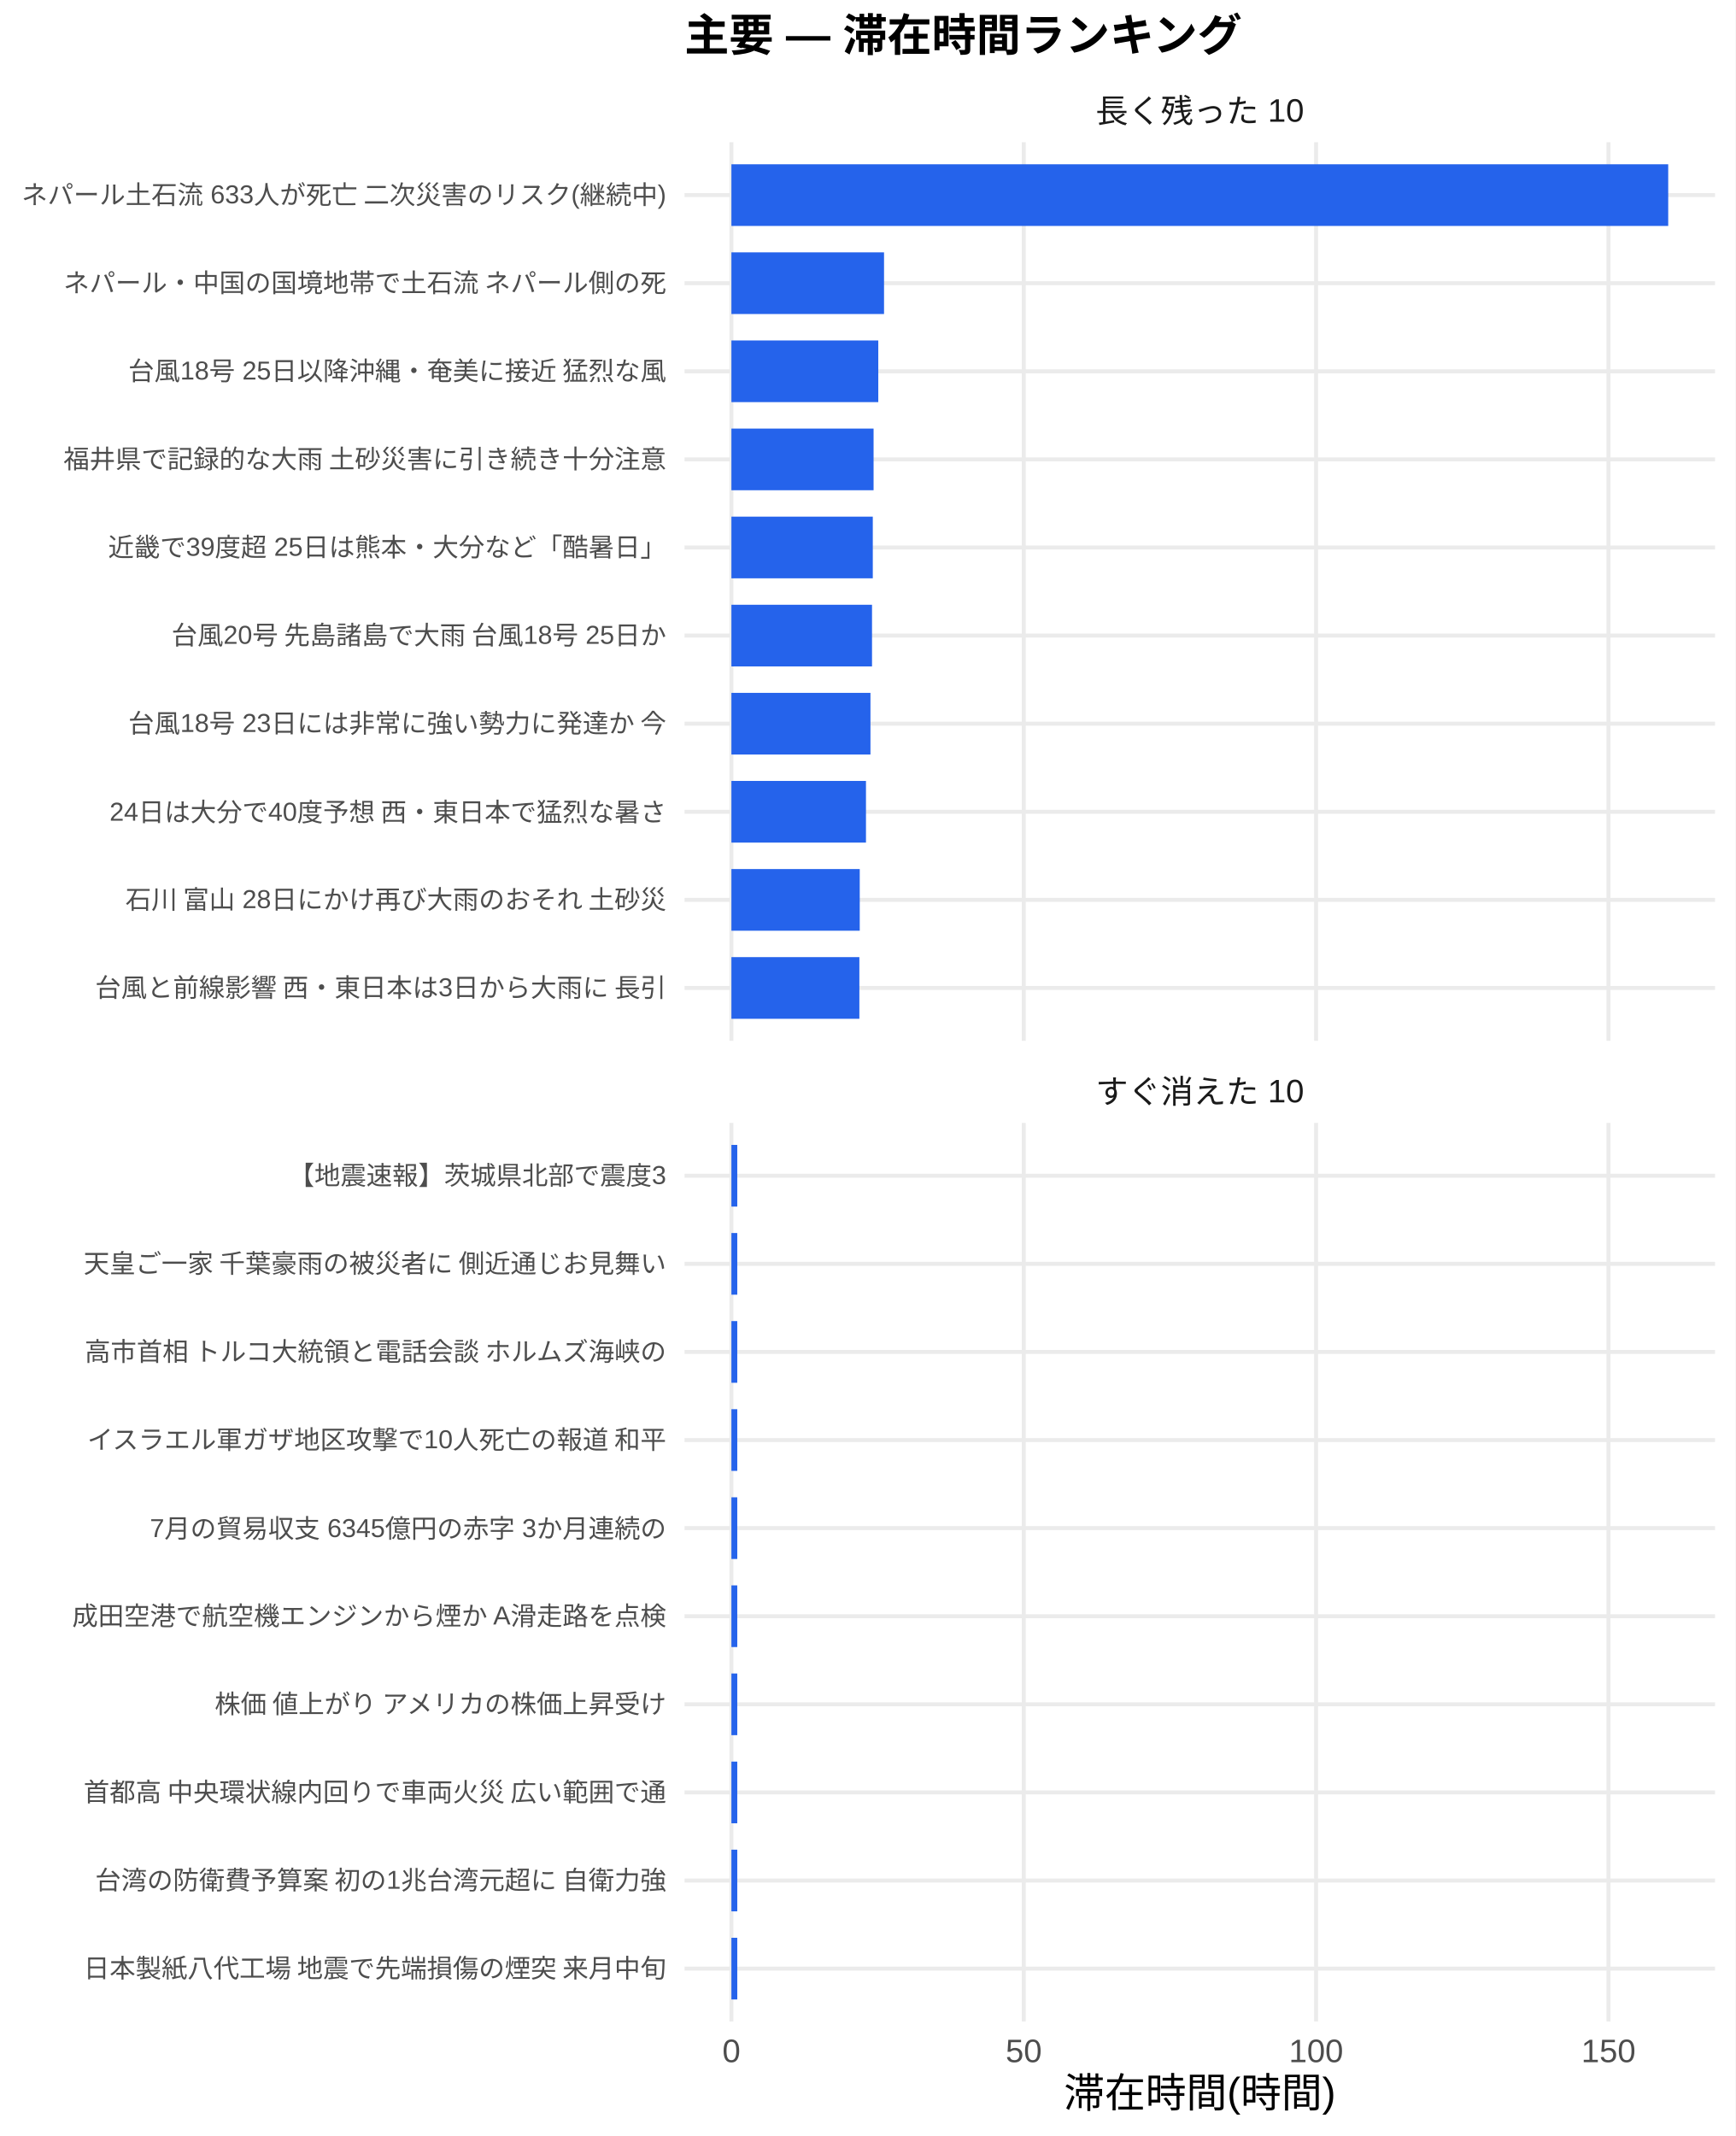
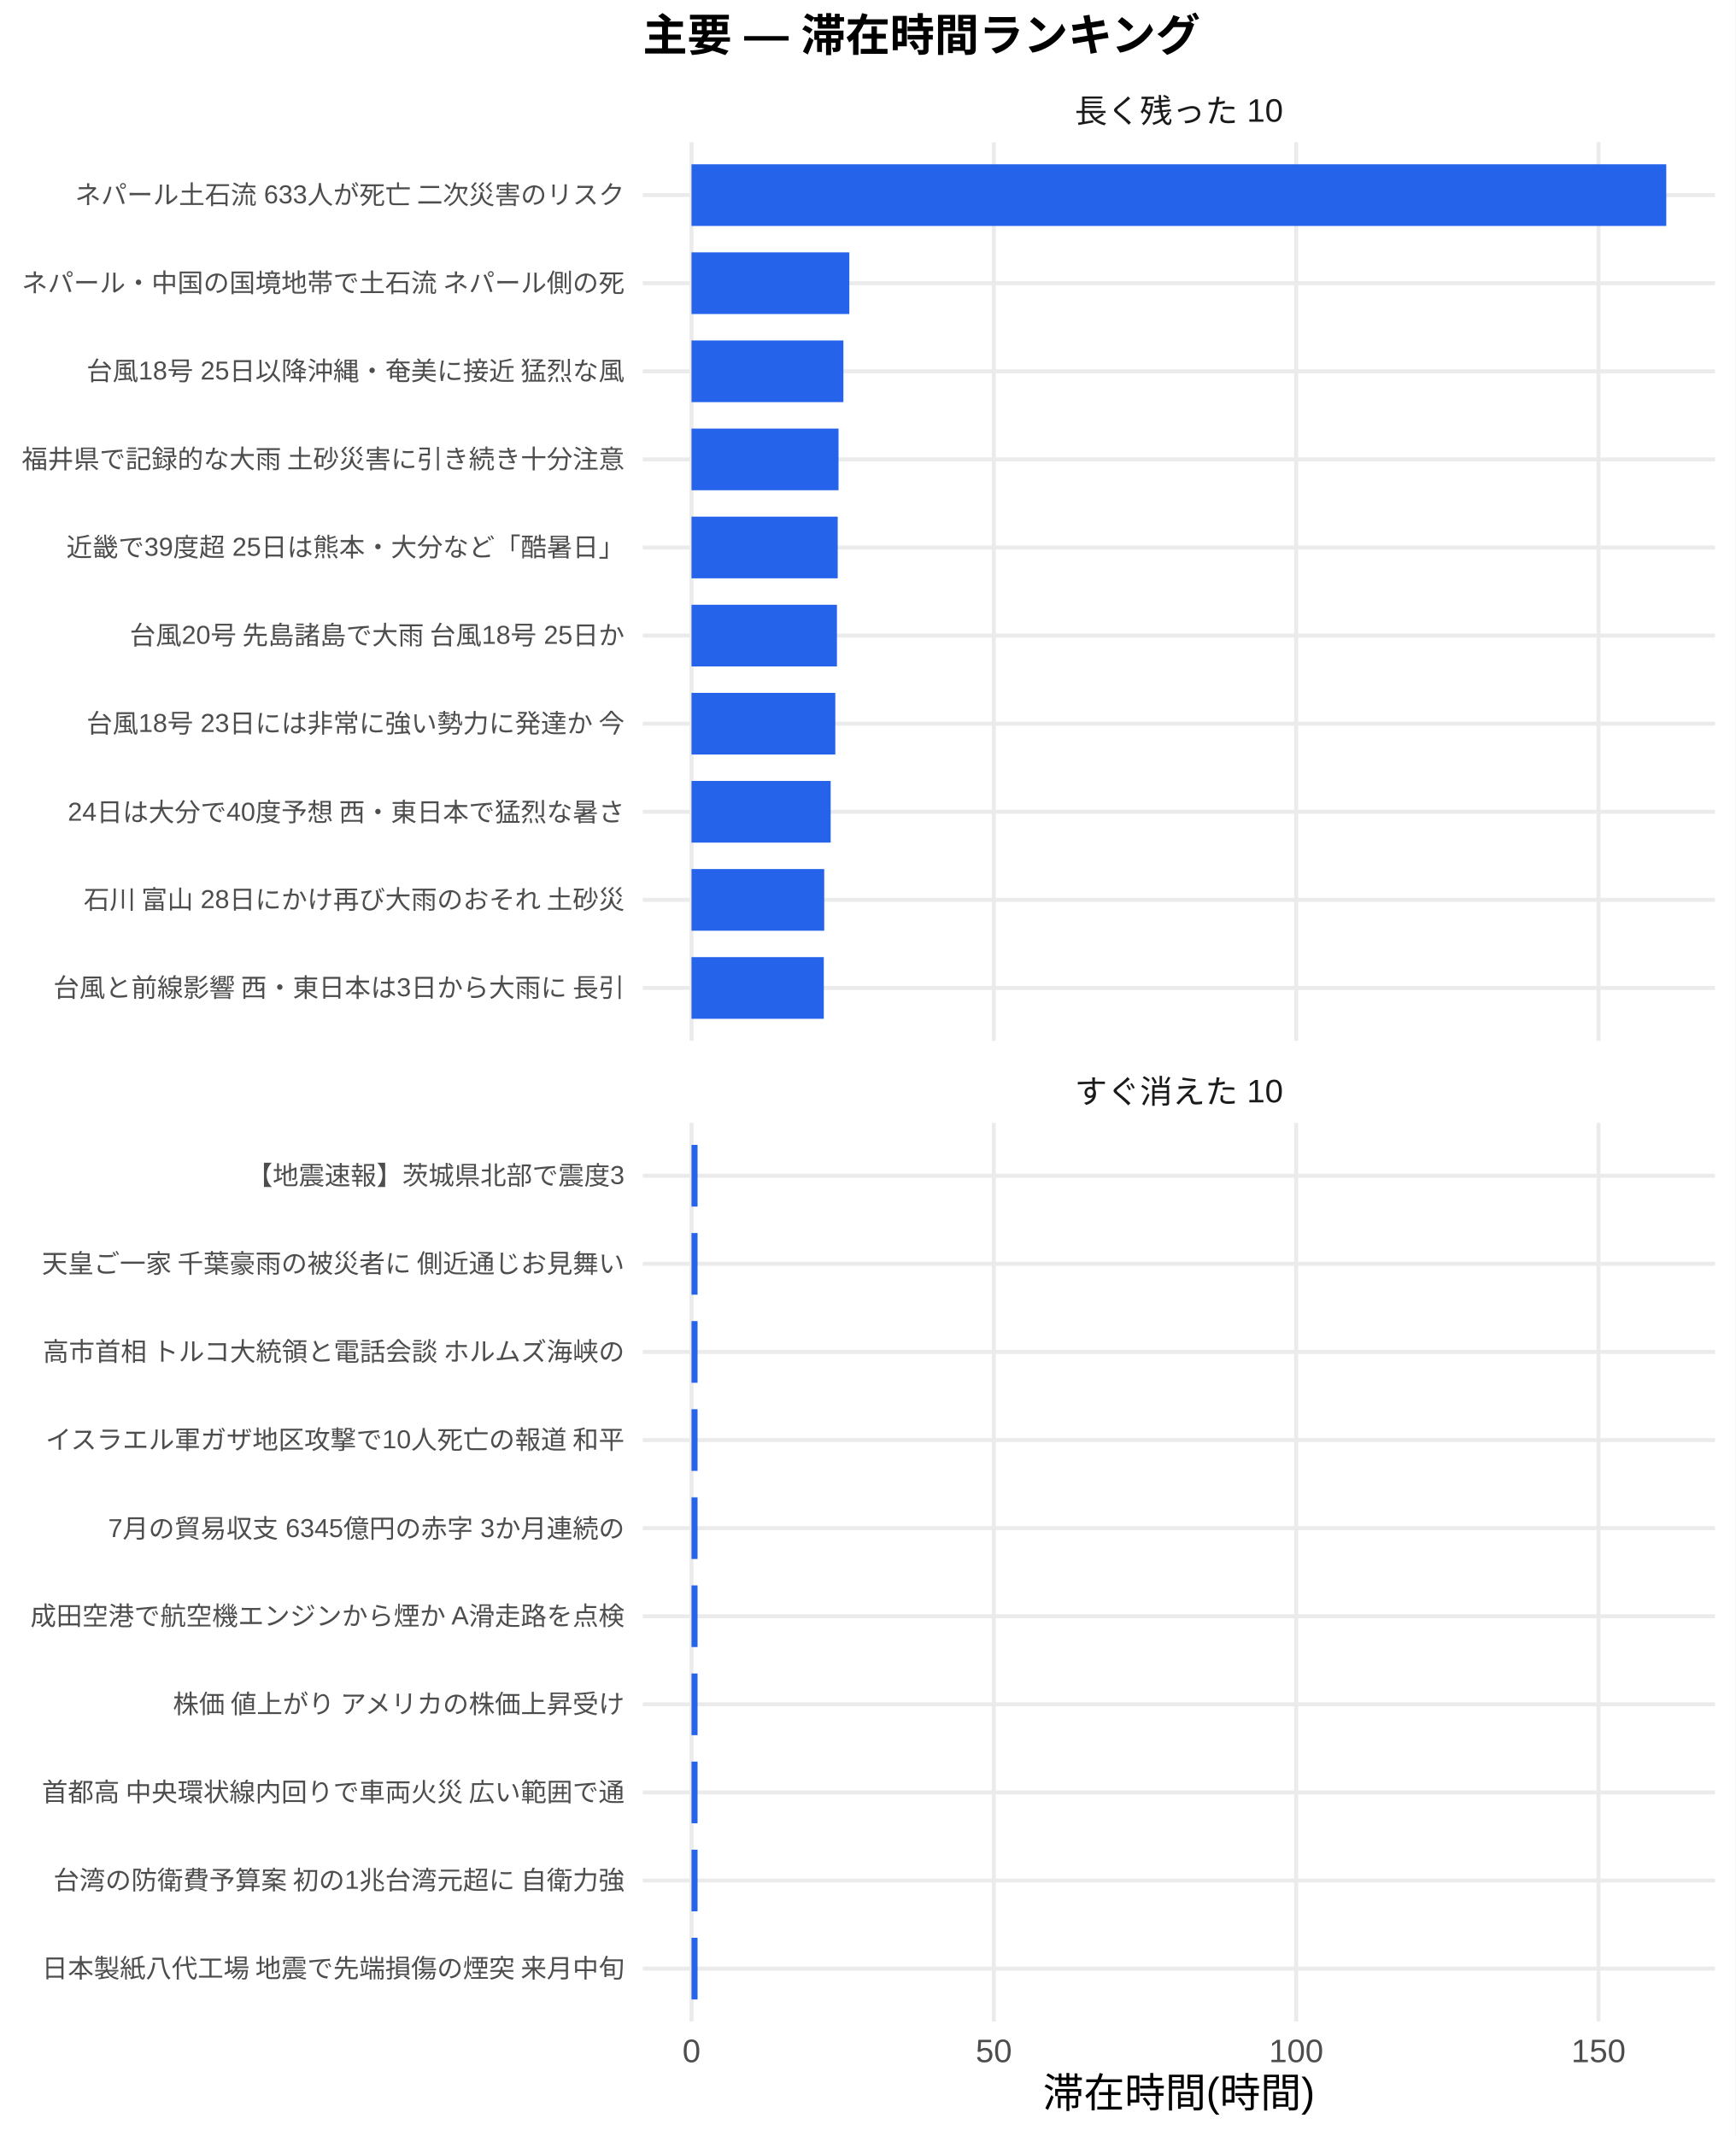
<svg xmlns="http://www.w3.org/2000/svg" width="468.00pt" height="576.00pt" viewBox="0 0 468.00 576.00">
  <g class="svglite">
    <defs>
      <style type="text/css">
    .svglite line, .svglite polyline, .svglite polygon, .svglite path, .svglite rect, .svglite circle {
      fill: none;
      stroke: #000000;
      stroke-linecap: round;
      stroke-linejoin: round;
      stroke-miterlimit: 10.00;
    }
    .svglite text {
      white-space: pre;
    }
    .svglite g.glyphgroup path {
      fill: inherit;
      stroke: none;
    }
  </style>
    </defs>
    <rect width="100%" height="100%" style="stroke: none; fill: #FFFFFF;" />
    <defs>
      <clipPath id="cpMC4wMHw0NjguMDB8MC4wMHw1NzYuMDA=">
        <rect x="0.00" y="0.00" width="468.00" height="576.00" />
      </clipPath>
    </defs>
    <g clip-path="url(#cpMC4wMHw0NjguMDB8MC4wMHw1NzYuMDA=)">
      <rect x="0.00" y="0.00" width="468.00" height="576.00" style="stroke-width: 1.07; stroke: none; fill: #FFFFFF;" />
    </g>
    <defs>
-       <clipPath id="cpMTg0LjYxfDQ2Mi41MnwzOC4zNnwyODAuNjc=">
-         <rect x="184.61" y="38.36" width="277.91" height="242.31" />
+       <clipPath id="cpMTczLjM1fDQ2Mi41MnwzOC4zNnwyODAuNjc=">
+         <rect x="173.35" y="38.36" width="289.17" height="242.31" />
      </clipPath>
    </defs>
-     <g clip-path="url(#cpMTg0LjYxfDQ2Mi41MnwzOC4zNnwyODAuNjc=)">
-       <polyline points="184.61,266.42 462.52,266.42 " style="stroke-width: 1.07; stroke: #EBEBEB; stroke-linecap: butt;" />
-       <polyline points="184.61,242.66 462.52,242.66 " style="stroke-width: 1.07; stroke: #EBEBEB; stroke-linecap: butt;" />
-       <polyline points="184.61,218.91 462.52,218.91 " style="stroke-width: 1.07; stroke: #EBEBEB; stroke-linecap: butt;" />
-       <polyline points="184.61,195.15 462.52,195.15 " style="stroke-width: 1.07; stroke: #EBEBEB; stroke-linecap: butt;" />
-       <polyline points="184.61,171.39 462.52,171.39 " style="stroke-width: 1.07; stroke: #EBEBEB; stroke-linecap: butt;" />
-       <polyline points="184.61,147.64 462.52,147.64 " style="stroke-width: 1.07; stroke: #EBEBEB; stroke-linecap: butt;" />
-       <polyline points="184.61,123.88 462.52,123.88 " style="stroke-width: 1.07; stroke: #EBEBEB; stroke-linecap: butt;" />
-       <polyline points="184.61,100.13 462.52,100.13 " style="stroke-width: 1.07; stroke: #EBEBEB; stroke-linecap: butt;" />
-       <polyline points="184.61,76.37 462.52,76.37 " style="stroke-width: 1.07; stroke: #EBEBEB; stroke-linecap: butt;" />
-       <polyline points="184.61,52.61 462.52,52.61 " style="stroke-width: 1.07; stroke: #EBEBEB; stroke-linecap: butt;" />
-       <polyline points="197.25,280.67 197.25,38.36 " style="stroke-width: 1.07; stroke: #EBEBEB; stroke-linecap: butt;" />
-       <polyline points="276.09,280.67 276.09,38.36 " style="stroke-width: 1.07; stroke: #EBEBEB; stroke-linecap: butt;" />
-       <polyline points="354.93,280.67 354.93,38.36 " style="stroke-width: 1.07; stroke: #EBEBEB; stroke-linecap: butt;" />
-       <polyline points="433.78,280.67 433.78,38.36 " style="stroke-width: 1.07; stroke: #EBEBEB; stroke-linecap: butt;" />
-       <rect x="197.25" y="44.30" width="252.64" height="16.63" style="stroke-width: 1.07; stroke: none; stroke-linecap: butt; stroke-linejoin: miter; fill: #2563EB;" />
-       <rect x="197.25" y="68.05" width="41.16" height="16.63" style="stroke-width: 1.07; stroke: none; stroke-linecap: butt; stroke-linejoin: miter; fill: #2563EB;" />
-       <rect x="197.25" y="91.81" width="39.61" height="16.63" style="stroke-width: 1.07; stroke: none; stroke-linecap: butt; stroke-linejoin: miter; fill: #2563EB;" />
-       <rect x="197.25" y="115.57" width="38.34" height="16.63" style="stroke-width: 1.07; stroke: none; stroke-linecap: butt; stroke-linejoin: miter; fill: #2563EB;" />
-       <rect x="197.25" y="139.32" width="38.13" height="16.63" style="stroke-width: 1.07; stroke: none; stroke-linecap: butt; stroke-linejoin: miter; fill: #2563EB;" />
-       <rect x="197.25" y="163.08" width="37.92" height="16.63" style="stroke-width: 1.07; stroke: none; stroke-linecap: butt; stroke-linejoin: miter; fill: #2563EB;" />
-       <rect x="197.25" y="186.84" width="37.50" height="16.63" style="stroke-width: 1.07; stroke: none; stroke-linecap: butt; stroke-linejoin: miter; fill: #2563EB;" />
-       <rect x="197.25" y="210.59" width="36.29" height="16.63" style="stroke-width: 1.07; stroke: none; stroke-linecap: butt; stroke-linejoin: miter; fill: #2563EB;" />
-       <rect x="197.25" y="234.35" width="34.61" height="16.63" style="stroke-width: 1.07; stroke: none; stroke-linecap: butt; stroke-linejoin: miter; fill: #2563EB;" />
-       <rect x="197.25" y="258.10" width="34.51" height="16.63" style="stroke-width: 1.07; stroke: none; stroke-linecap: butt; stroke-linejoin: miter; fill: #2563EB;" />
+     <g clip-path="url(#cpMTczLjM1fDQ2Mi41MnwzOC4zNnwyODAuNjc=)">
+       <polyline points="173.35,266.42 462.52,266.42 " style="stroke-width: 1.07; stroke: #EBEBEB; stroke-linecap: butt;" />
+       <polyline points="173.35,242.66 462.52,242.66 " style="stroke-width: 1.07; stroke: #EBEBEB; stroke-linecap: butt;" />
+       <polyline points="173.35,218.91 462.52,218.91 " style="stroke-width: 1.07; stroke: #EBEBEB; stroke-linecap: butt;" />
+       <polyline points="173.35,195.15 462.52,195.15 " style="stroke-width: 1.07; stroke: #EBEBEB; stroke-linecap: butt;" />
+       <polyline points="173.35,171.39 462.52,171.39 " style="stroke-width: 1.07; stroke: #EBEBEB; stroke-linecap: butt;" />
+       <polyline points="173.35,147.64 462.52,147.64 " style="stroke-width: 1.07; stroke: #EBEBEB; stroke-linecap: butt;" />
+       <polyline points="173.35,123.88 462.52,123.88 " style="stroke-width: 1.07; stroke: #EBEBEB; stroke-linecap: butt;" />
+       <polyline points="173.35,100.13 462.52,100.13 " style="stroke-width: 1.07; stroke: #EBEBEB; stroke-linecap: butt;" />
+       <polyline points="173.35,76.37 462.52,76.37 " style="stroke-width: 1.07; stroke: #EBEBEB; stroke-linecap: butt;" />
+       <polyline points="173.35,52.61 462.52,52.61 " style="stroke-width: 1.07; stroke: #EBEBEB; stroke-linecap: butt;" />
+       <polyline points="186.49,280.67 186.49,38.36 " style="stroke-width: 1.07; stroke: #EBEBEB; stroke-linecap: butt;" />
+       <polyline points="268.02,280.67 268.02,38.36 " style="stroke-width: 1.07; stroke: #EBEBEB; stroke-linecap: butt;" />
+       <polyline points="349.56,280.67 349.56,38.36 " style="stroke-width: 1.07; stroke: #EBEBEB; stroke-linecap: butt;" />
+       <polyline points="431.09,280.67 431.09,38.36 " style="stroke-width: 1.07; stroke: #EBEBEB; stroke-linecap: butt;" />
+       <rect x="186.49" y="44.30" width="262.88" height="16.63" style="stroke-width: 1.07; stroke: none; stroke-linecap: butt; stroke-linejoin: miter; fill: #2563EB;" />
+       <rect x="186.49" y="68.05" width="42.56" height="16.63" style="stroke-width: 1.07; stroke: none; stroke-linecap: butt; stroke-linejoin: miter; fill: #2563EB;" />
+       <rect x="186.49" y="91.81" width="40.96" height="16.63" style="stroke-width: 1.07; stroke: none; stroke-linecap: butt; stroke-linejoin: miter; fill: #2563EB;" />
+       <rect x="186.49" y="115.57" width="39.65" height="16.63" style="stroke-width: 1.07; stroke: none; stroke-linecap: butt; stroke-linejoin: miter; fill: #2563EB;" />
+       <rect x="186.49" y="139.32" width="39.43" height="16.63" style="stroke-width: 1.07; stroke: none; stroke-linecap: butt; stroke-linejoin: miter; fill: #2563EB;" />
+       <rect x="186.49" y="163.08" width="39.22" height="16.63" style="stroke-width: 1.07; stroke: none; stroke-linecap: butt; stroke-linejoin: miter; fill: #2563EB;" />
+       <rect x="186.49" y="186.84" width="38.78" height="16.63" style="stroke-width: 1.07; stroke: none; stroke-linecap: butt; stroke-linejoin: miter; fill: #2563EB;" />
+       <rect x="186.49" y="210.59" width="37.53" height="16.63" style="stroke-width: 1.07; stroke: none; stroke-linecap: butt; stroke-linejoin: miter; fill: #2563EB;" />
+       <rect x="186.49" y="234.35" width="35.79" height="16.63" style="stroke-width: 1.07; stroke: none; stroke-linecap: butt; stroke-linejoin: miter; fill: #2563EB;" />
+       <rect x="186.49" y="258.10" width="35.68" height="16.63" style="stroke-width: 1.07; stroke: none; stroke-linecap: butt; stroke-linejoin: miter; fill: #2563EB;" />
    </g>
    <g clip-path="url(#cpMC4wMHw0NjguMDB8MC4wMHw1NzYuMDA=)">
</g>
    <defs>
-       <clipPath id="cpMTg0LjYxfDQ2Mi41MnwzMDIuODB8NTQ1LjEy">
-         <rect x="184.61" y="302.80" width="277.91" height="242.31" />
+       <clipPath id="cpMTczLjM1fDQ2Mi41MnwzMDIuODB8NTQ1LjEy">
+         <rect x="173.35" y="302.80" width="289.17" height="242.31" />
      </clipPath>
    </defs>
-     <g clip-path="url(#cpMTg0LjYxfDQ2Mi41MnwzMDIuODB8NTQ1LjEy)">
-       <polyline points="184.61,530.86 462.52,530.86 " style="stroke-width: 1.07; stroke: #EBEBEB; stroke-linecap: butt;" />
-       <polyline points="184.61,507.11 462.52,507.11 " style="stroke-width: 1.07; stroke: #EBEBEB; stroke-linecap: butt;" />
-       <polyline points="184.61,483.35 462.52,483.35 " style="stroke-width: 1.07; stroke: #EBEBEB; stroke-linecap: butt;" />
-       <polyline points="184.61,459.59 462.52,459.59 " style="stroke-width: 1.07; stroke: #EBEBEB; stroke-linecap: butt;" />
-       <polyline points="184.61,435.84 462.52,435.84 " style="stroke-width: 1.07; stroke: #EBEBEB; stroke-linecap: butt;" />
-       <polyline points="184.61,412.08 462.52,412.08 " style="stroke-width: 1.07; stroke: #EBEBEB; stroke-linecap: butt;" />
-       <polyline points="184.61,388.33 462.52,388.33 " style="stroke-width: 1.07; stroke: #EBEBEB; stroke-linecap: butt;" />
-       <polyline points="184.61,364.57 462.52,364.57 " style="stroke-width: 1.07; stroke: #EBEBEB; stroke-linecap: butt;" />
-       <polyline points="184.61,340.81 462.52,340.81 " style="stroke-width: 1.07; stroke: #EBEBEB; stroke-linecap: butt;" />
-       <polyline points="184.61,317.06 462.52,317.06 " style="stroke-width: 1.07; stroke: #EBEBEB; stroke-linecap: butt;" />
-       <polyline points="197.25,545.12 197.25,302.80 " style="stroke-width: 1.07; stroke: #EBEBEB; stroke-linecap: butt;" />
-       <polyline points="276.09,545.12 276.09,302.80 " style="stroke-width: 1.07; stroke: #EBEBEB; stroke-linecap: butt;" />
-       <polyline points="354.93,545.12 354.93,302.80 " style="stroke-width: 1.07; stroke: #EBEBEB; stroke-linecap: butt;" />
-       <polyline points="433.78,545.12 433.78,302.80 " style="stroke-width: 1.07; stroke: #EBEBEB; stroke-linecap: butt;" />
-       <rect x="197.25" y="308.74" width="1.58" height="16.63" style="stroke-width: 1.07; stroke: none; stroke-linecap: butt; stroke-linejoin: miter; fill: #2563EB;" />
-       <rect x="197.25" y="332.50" width="1.58" height="16.63" style="stroke-width: 1.07; stroke: none; stroke-linecap: butt; stroke-linejoin: miter; fill: #2563EB;" />
-       <rect x="197.25" y="356.25" width="1.58" height="16.63" style="stroke-width: 1.07; stroke: none; stroke-linecap: butt; stroke-linejoin: miter; fill: #2563EB;" />
-       <rect x="197.25" y="380.01" width="1.58" height="16.63" style="stroke-width: 1.07; stroke: none; stroke-linecap: butt; stroke-linejoin: miter; fill: #2563EB;" />
-       <rect x="197.25" y="403.77" width="1.58" height="16.63" style="stroke-width: 1.07; stroke: none; stroke-linecap: butt; stroke-linejoin: miter; fill: #2563EB;" />
-       <rect x="197.25" y="427.52" width="1.58" height="16.63" style="stroke-width: 1.07; stroke: none; stroke-linecap: butt; stroke-linejoin: miter; fill: #2563EB;" />
-       <rect x="197.25" y="451.28" width="1.58" height="16.63" style="stroke-width: 1.07; stroke: none; stroke-linecap: butt; stroke-linejoin: miter; fill: #2563EB;" />
-       <rect x="197.25" y="475.04" width="1.58" height="16.63" style="stroke-width: 1.07; stroke: none; stroke-linecap: butt; stroke-linejoin: miter; fill: #2563EB;" />
-       <rect x="197.25" y="498.79" width="1.58" height="16.63" style="stroke-width: 1.07; stroke: none; stroke-linecap: butt; stroke-linejoin: miter; fill: #2563EB;" />
-       <rect x="197.25" y="522.55" width="1.58" height="16.63" style="stroke-width: 1.07; stroke: none; stroke-linecap: butt; stroke-linejoin: miter; fill: #2563EB;" />
+     <g clip-path="url(#cpMTczLjM1fDQ2Mi41MnwzMDIuODB8NTQ1LjEy)">
+       <polyline points="173.35,530.86 462.52,530.86 " style="stroke-width: 1.07; stroke: #EBEBEB; stroke-linecap: butt;" />
+       <polyline points="173.35,507.11 462.52,507.11 " style="stroke-width: 1.07; stroke: #EBEBEB; stroke-linecap: butt;" />
+       <polyline points="173.35,483.35 462.52,483.35 " style="stroke-width: 1.07; stroke: #EBEBEB; stroke-linecap: butt;" />
+       <polyline points="173.35,459.59 462.52,459.59 " style="stroke-width: 1.07; stroke: #EBEBEB; stroke-linecap: butt;" />
+       <polyline points="173.35,435.84 462.52,435.84 " style="stroke-width: 1.07; stroke: #EBEBEB; stroke-linecap: butt;" />
+       <polyline points="173.35,412.08 462.52,412.08 " style="stroke-width: 1.07; stroke: #EBEBEB; stroke-linecap: butt;" />
+       <polyline points="173.35,388.33 462.52,388.33 " style="stroke-width: 1.07; stroke: #EBEBEB; stroke-linecap: butt;" />
+       <polyline points="173.35,364.57 462.52,364.57 " style="stroke-width: 1.07; stroke: #EBEBEB; stroke-linecap: butt;" />
+       <polyline points="173.35,340.81 462.52,340.81 " style="stroke-width: 1.07; stroke: #EBEBEB; stroke-linecap: butt;" />
+       <polyline points="173.35,317.06 462.52,317.06 " style="stroke-width: 1.07; stroke: #EBEBEB; stroke-linecap: butt;" />
+       <polyline points="186.49,545.12 186.49,302.80 " style="stroke-width: 1.07; stroke: #EBEBEB; stroke-linecap: butt;" />
+       <polyline points="268.02,545.12 268.02,302.80 " style="stroke-width: 1.07; stroke: #EBEBEB; stroke-linecap: butt;" />
+       <polyline points="349.56,545.12 349.56,302.80 " style="stroke-width: 1.07; stroke: #EBEBEB; stroke-linecap: butt;" />
+       <polyline points="431.09,545.12 431.09,302.80 " style="stroke-width: 1.07; stroke: #EBEBEB; stroke-linecap: butt;" />
+       <rect x="186.49" y="308.74" width="1.63" height="16.63" style="stroke-width: 1.07; stroke: none; stroke-linecap: butt; stroke-linejoin: miter; fill: #2563EB;" />
+       <rect x="186.49" y="332.50" width="1.63" height="16.63" style="stroke-width: 1.07; stroke: none; stroke-linecap: butt; stroke-linejoin: miter; fill: #2563EB;" />
+       <rect x="186.49" y="356.25" width="1.63" height="16.63" style="stroke-width: 1.07; stroke: none; stroke-linecap: butt; stroke-linejoin: miter; fill: #2563EB;" />
+       <rect x="186.49" y="380.01" width="1.63" height="16.63" style="stroke-width: 1.07; stroke: none; stroke-linecap: butt; stroke-linejoin: miter; fill: #2563EB;" />
+       <rect x="186.49" y="403.77" width="1.63" height="16.63" style="stroke-width: 1.07; stroke: none; stroke-linecap: butt; stroke-linejoin: miter; fill: #2563EB;" />
+       <rect x="186.49" y="427.52" width="1.63" height="16.63" style="stroke-width: 1.07; stroke: none; stroke-linecap: butt; stroke-linejoin: miter; fill: #2563EB;" />
+       <rect x="186.49" y="451.28" width="1.63" height="16.63" style="stroke-width: 1.07; stroke: none; stroke-linecap: butt; stroke-linejoin: miter; fill: #2563EB;" />
+       <rect x="186.49" y="475.04" width="1.63" height="16.63" style="stroke-width: 1.07; stroke: none; stroke-linecap: butt; stroke-linejoin: miter; fill: #2563EB;" />
+       <rect x="186.49" y="498.79" width="1.63" height="16.63" style="stroke-width: 1.07; stroke: none; stroke-linecap: butt; stroke-linejoin: miter; fill: #2563EB;" />
+       <rect x="186.49" y="522.55" width="1.63" height="16.63" style="stroke-width: 1.07; stroke: none; stroke-linecap: butt; stroke-linejoin: miter; fill: #2563EB;" />
    </g>
    <g clip-path="url(#cpMC4wMHw0NjguMDB8MC4wMHw1NzYuMDA=)">
</g>
    <defs>
-       <clipPath id="cpMTg0LjYxfDQ2Mi41MnwyODYuMTV8MzAyLjgw">
-         <rect x="184.61" y="286.15" width="277.91" height="16.65" />
+       <clipPath id="cpMTczLjM1fDQ2Mi41MnwyODYuMTV8MzAyLjgw">
+         <rect x="173.35" y="286.15" width="289.17" height="16.65" />
      </clipPath>
    </defs>
-     <g clip-path="url(#cpMTg0LjYxfDQ2Mi41MnwyODYuMTV8MzAyLjgw)">
-       <text x="323.57" y="297.50" text-anchor="middle" style="font-size: 8.80px;fill: #1A1A1A; font-family: &quot;Liberation Sans&quot;;" textLength="56.20px" lengthAdjust="spacingAndGlyphs">すぐ消えた 10</text>
+     <g clip-path="url(#cpMTczLjM1fDQ2Mi41MnwyODYuMTV8MzAyLjgw)">
+       <text x="317.93" y="297.50" text-anchor="middle" style="font-size: 8.80px;fill: #1A1A1A; font-family: &quot;Liberation Sans&quot;;" textLength="56.20px" lengthAdjust="spacingAndGlyphs">すぐ消えた 10</text>
    </g>
    <g clip-path="url(#cpMC4wMHw0NjguMDB8MC4wMHw1NzYuMDA=)">
</g>
    <defs>
-       <clipPath id="cpMTg0LjYxfDQ2Mi41MnwyMS43MXwzOC4zNg==">
-         <rect x="184.61" y="21.71" width="277.91" height="16.65" />
+       <clipPath id="cpMTczLjM1fDQ2Mi41MnwyMS43MXwzOC4zNg==">
+         <rect x="173.35" y="21.71" width="289.17" height="16.65" />
      </clipPath>
    </defs>
-     <g clip-path="url(#cpMTg0LjYxfDQ2Mi41MnwyMS43MXwzOC4zNg==)">
-       <text x="323.57" y="33.06" text-anchor="middle" style="font-size: 8.80px;fill: #1A1A1A; font-family: &quot;Liberation Sans&quot;;" textLength="56.20px" lengthAdjust="spacingAndGlyphs">長く残った 10</text>
+     <g clip-path="url(#cpMTczLjM1fDQ2Mi41MnwyMS43MXwzOC4zNg==)">
+       <text x="317.93" y="33.06" text-anchor="middle" style="font-size: 8.80px;fill: #1A1A1A; font-family: &quot;Liberation Sans&quot;;" textLength="56.20px" lengthAdjust="spacingAndGlyphs">長く残った 10</text>
    </g>
    <g clip-path="url(#cpMC4wMHw0NjguMDB8MC4wMHw1NzYuMDA=)">
-       <text x="197.25" y="556.10" text-anchor="middle" style="font-size: 8.80px;fill: #4D4D4D; font-family: &quot;Liberation Sans&quot;;" textLength="4.89px" lengthAdjust="spacingAndGlyphs">0</text>
-       <text x="276.09" y="556.10" text-anchor="middle" style="font-size: 8.80px;fill: #4D4D4D; font-family: &quot;Liberation Sans&quot;;" textLength="9.78px" lengthAdjust="spacingAndGlyphs">50</text>
-       <text x="354.93" y="556.10" text-anchor="middle" style="font-size: 8.80px;fill: #4D4D4D; font-family: &quot;Liberation Sans&quot;;" textLength="14.67px" lengthAdjust="spacingAndGlyphs">100</text>
-       <text x="433.78" y="556.10" text-anchor="middle" style="font-size: 8.80px;fill: #4D4D4D; font-family: &quot;Liberation Sans&quot;;" textLength="14.67px" lengthAdjust="spacingAndGlyphs">150</text>
-       <text x="179.68" y="268.83" text-anchor="end" style="font-size: 7.00px;fill: #4D4D4D; font-family: &quot;Liberation Sans&quot;;" textLength="154.77px" lengthAdjust="spacingAndGlyphs">台風と前線影響 西・東日本は3日から大雨に 長引</text>
-       <text x="179.68" y="245.07" text-anchor="end" style="font-size: 7.00px;fill: #4D4D4D; font-family: &quot;Liberation Sans&quot;;" textLength="146.59px" lengthAdjust="spacingAndGlyphs">石川 富山 28日にかけ再び大雨のおそれ 土砂災</text>
-       <text x="179.68" y="221.31" text-anchor="end" style="font-size: 7.00px;fill: #4D4D4D; font-family: &quot;Liberation Sans&quot;;" textLength="150.50px" lengthAdjust="spacingAndGlyphs">24日は大分で40度予想 西・東日本で猛烈な暑さ</text>
-       <text x="179.68" y="197.56" text-anchor="end" style="font-size: 7.00px;fill: #4D4D4D; font-family: &quot;Liberation Sans&quot;;" textLength="145.44px" lengthAdjust="spacingAndGlyphs">台風18号 23日には非常に強い勢力に発達か 今</text>
-       <text x="179.68" y="173.80" text-anchor="end" style="font-size: 7.00px;fill: #4D4D4D; font-family: &quot;Liberation Sans&quot;;" textLength="134.16px" lengthAdjust="spacingAndGlyphs">台風20号 先島諸島で大雨 台風18号 25日か</text>
-       <text x="179.68" y="150.05" text-anchor="end" style="font-size: 7.00px;fill: #4D4D4D; font-family: &quot;Liberation Sans&quot;;" textLength="150.50px" lengthAdjust="spacingAndGlyphs">近畿で39度超 25日は熊本・大分など「酷暑日」</text>
-       <text x="179.68" y="126.29" text-anchor="end" style="font-size: 7.00px;fill: #4D4D4D; font-family: &quot;Liberation Sans&quot;;" textLength="162.94px" lengthAdjust="spacingAndGlyphs">福井県で記録的な大雨 土砂災害に引き続き十分注意</text>
-       <text x="179.68" y="102.53" text-anchor="end" style="font-size: 7.00px;fill: #4D4D4D; font-family: &quot;Liberation Sans&quot;;" textLength="145.44px" lengthAdjust="spacingAndGlyphs">台風18号 25日以降沖縄・奄美に接近 猛烈な風</text>
-       <text x="179.68" y="78.78" text-anchor="end" style="font-size: 7.00px;fill: #4D4D4D; font-family: &quot;Liberation Sans&quot;;" textLength="162.94px" lengthAdjust="spacingAndGlyphs">ネパール・中国の国境地帯で土石流 ネパール側の死</text>
-       <text x="179.68" y="55.02" text-anchor="end" style="font-size: 7.00px;fill: #4D4D4D; font-family: &quot;Liberation Sans&quot;;" textLength="174.20px" lengthAdjust="spacingAndGlyphs">ネパール土石流 633人が死亡 二次災害のリスク(継続中)</text>
-       <text x="179.68" y="533.27" text-anchor="end" style="font-size: 7.00px;fill: #4D4D4D; font-family: &quot;Liberation Sans&quot;;" textLength="157.88px" lengthAdjust="spacingAndGlyphs">日本製紙八代工場 地震で先端損傷の煙突 来月中旬</text>
-       <text x="179.68" y="509.51" text-anchor="end" style="font-size: 7.00px;fill: #4D4D4D; font-family: &quot;Liberation Sans&quot;;" textLength="154.77px" lengthAdjust="spacingAndGlyphs">台湾の防衛費予算案 初の1兆台湾元超に 自衛力強</text>
-       <text x="179.68" y="485.76" text-anchor="end" style="font-size: 7.00px;fill: #4D4D4D; font-family: &quot;Liberation Sans&quot;;" textLength="157.88px" lengthAdjust="spacingAndGlyphs">首都高 中央環状線内回りで車両火災 広い範囲で通</text>
-       <text x="179.68" y="462.00" text-anchor="end" style="font-size: 7.00px;fill: #4D4D4D; font-family: &quot;Liberation Sans&quot;;" textLength="122.88px" lengthAdjust="spacingAndGlyphs">株価 値上がり アメリカの株価上昇受け</text>
-       <text x="179.68" y="438.25" text-anchor="end" style="font-size: 7.00px;fill: #4D4D4D; font-family: &quot;Liberation Sans&quot;;" textLength="160.22px" lengthAdjust="spacingAndGlyphs">成田空港で航空機エンジンから煙か A滑走路を点検</text>
-       <text x="179.68" y="414.49" text-anchor="end" style="font-size: 7.00px;fill: #4D4D4D; font-family: &quot;Liberation Sans&quot;;" textLength="139.22px" lengthAdjust="spacingAndGlyphs">7月の貿易収支 6345億円の赤字 3か月連続の</text>
-       <text x="179.68" y="390.73" text-anchor="end" style="font-size: 7.00px;fill: #4D4D4D; font-family: &quot;Liberation Sans&quot;;" textLength="156.72px" lengthAdjust="spacingAndGlyphs">イスラエル軍ガザ地区攻撃で10人死亡の報道 和平</text>
-       <text x="179.68" y="366.98" text-anchor="end" style="font-size: 7.00px;fill: #4D4D4D; font-family: &quot;Liberation Sans&quot;;" textLength="157.88px" lengthAdjust="spacingAndGlyphs">高市首相 トルコ大統領と電話会談 ホルムズ海峡の</text>
-       <text x="179.68" y="343.22" text-anchor="end" style="font-size: 7.00px;fill: #4D4D4D; font-family: &quot;Liberation Sans&quot;;" textLength="157.88px" lengthAdjust="spacingAndGlyphs">天皇ご一家 千葉豪雨の被災者に 側近通じお見舞い</text>
-       <text x="179.68" y="319.47" text-anchor="end" style="font-size: 7.00px;fill: #4D4D4D; font-family: &quot;Liberation Sans&quot;;" textLength="101.89px" lengthAdjust="spacingAndGlyphs">【地震速報】茨城県北部で震度3</text>
-       <text x="323.57" y="568.24" text-anchor="middle" style="font-size: 11.00px; font-family: &quot;Liberation Sans&quot;;" textLength="73.31px" lengthAdjust="spacingAndGlyphs">滞在時間(時間)</text>
-       <text x="184.61" y="13.74" style="font-size: 12.00px; font-weight: bold; font-family: &quot;Liberation Sans&quot;;" textLength="150.66px" lengthAdjust="spacingAndGlyphs">主要 — 滞在時間ランキング</text>
+       <text x="186.49" y="556.10" text-anchor="middle" style="font-size: 8.80px;fill: #4D4D4D; font-family: &quot;Liberation Sans&quot;;" textLength="4.89px" lengthAdjust="spacingAndGlyphs">0</text>
+       <text x="268.02" y="556.10" text-anchor="middle" style="font-size: 8.80px;fill: #4D4D4D; font-family: &quot;Liberation Sans&quot;;" textLength="9.78px" lengthAdjust="spacingAndGlyphs">50</text>
+       <text x="349.56" y="556.10" text-anchor="middle" style="font-size: 8.80px;fill: #4D4D4D; font-family: &quot;Liberation Sans&quot;;" textLength="14.67px" lengthAdjust="spacingAndGlyphs">100</text>
+       <text x="431.09" y="556.10" text-anchor="middle" style="font-size: 8.80px;fill: #4D4D4D; font-family: &quot;Liberation Sans&quot;;" textLength="14.67px" lengthAdjust="spacingAndGlyphs">150</text>
+       <text x="168.42" y="268.83" text-anchor="end" style="font-size: 7.00px;fill: #4D4D4D; font-family: &quot;Liberation Sans&quot;;" textLength="154.77px" lengthAdjust="spacingAndGlyphs">台風と前線影響 西・東日本は3日から大雨に 長引</text>
+       <text x="168.42" y="245.07" text-anchor="end" style="font-size: 7.00px;fill: #4D4D4D; font-family: &quot;Liberation Sans&quot;;" textLength="146.59px" lengthAdjust="spacingAndGlyphs">石川 富山 28日にかけ再び大雨のおそれ 土砂災</text>
+       <text x="168.42" y="221.31" text-anchor="end" style="font-size: 7.00px;fill: #4D4D4D; font-family: &quot;Liberation Sans&quot;;" textLength="150.50px" lengthAdjust="spacingAndGlyphs">24日は大分で40度予想 西・東日本で猛烈な暑さ</text>
+       <text x="168.42" y="197.56" text-anchor="end" style="font-size: 7.00px;fill: #4D4D4D; font-family: &quot;Liberation Sans&quot;;" textLength="145.44px" lengthAdjust="spacingAndGlyphs">台風18号 23日には非常に強い勢力に発達か 今</text>
+       <text x="168.42" y="173.80" text-anchor="end" style="font-size: 7.00px;fill: #4D4D4D; font-family: &quot;Liberation Sans&quot;;" textLength="134.16px" lengthAdjust="spacingAndGlyphs">台風20号 先島諸島で大雨 台風18号 25日か</text>
+       <text x="168.42" y="150.05" text-anchor="end" style="font-size: 7.00px;fill: #4D4D4D; font-family: &quot;Liberation Sans&quot;;" textLength="150.50px" lengthAdjust="spacingAndGlyphs">近畿で39度超 25日は熊本・大分など「酷暑日」</text>
+       <text x="168.42" y="126.29" text-anchor="end" style="font-size: 7.00px;fill: #4D4D4D; font-family: &quot;Liberation Sans&quot;;" textLength="162.94px" lengthAdjust="spacingAndGlyphs">福井県で記録的な大雨 土砂災害に引き続き十分注意</text>
+       <text x="168.42" y="102.53" text-anchor="end" style="font-size: 7.00px;fill: #4D4D4D; font-family: &quot;Liberation Sans&quot;;" textLength="145.44px" lengthAdjust="spacingAndGlyphs">台風18号 25日以降沖縄・奄美に接近 猛烈な風</text>
+       <text x="168.42" y="78.78" text-anchor="end" style="font-size: 7.00px;fill: #4D4D4D; font-family: &quot;Liberation Sans&quot;;" textLength="162.94px" lengthAdjust="spacingAndGlyphs">ネパール・中国の国境地帯で土石流 ネパール側の死</text>
+       <text x="168.42" y="55.02" text-anchor="end" style="font-size: 7.00px;fill: #4D4D4D; font-family: &quot;Liberation Sans&quot;;" textLength="148.55px" lengthAdjust="spacingAndGlyphs">ネパール土石流 633人が死亡 二次災害のリスク</text>
+       <text x="168.42" y="533.27" text-anchor="end" style="font-size: 7.00px;fill: #4D4D4D; font-family: &quot;Liberation Sans&quot;;" textLength="157.88px" lengthAdjust="spacingAndGlyphs">日本製紙八代工場 地震で先端損傷の煙突 来月中旬</text>
+       <text x="168.42" y="509.51" text-anchor="end" style="font-size: 7.00px;fill: #4D4D4D; font-family: &quot;Liberation Sans&quot;;" textLength="154.77px" lengthAdjust="spacingAndGlyphs">台湾の防衛費予算案 初の1兆台湾元超に 自衛力強</text>
+       <text x="168.42" y="485.76" text-anchor="end" style="font-size: 7.00px;fill: #4D4D4D; font-family: &quot;Liberation Sans&quot;;" textLength="157.88px" lengthAdjust="spacingAndGlyphs">首都高 中央環状線内回りで車両火災 広い範囲で通</text>
+       <text x="168.42" y="462.00" text-anchor="end" style="font-size: 7.00px;fill: #4D4D4D; font-family: &quot;Liberation Sans&quot;;" textLength="122.88px" lengthAdjust="spacingAndGlyphs">株価 値上がり アメリカの株価上昇受け</text>
+       <text x="168.42" y="438.25" text-anchor="end" style="font-size: 7.00px;fill: #4D4D4D; font-family: &quot;Liberation Sans&quot;;" textLength="160.22px" lengthAdjust="spacingAndGlyphs">成田空港で航空機エンジンから煙か A滑走路を点検</text>
+       <text x="168.42" y="414.49" text-anchor="end" style="font-size: 7.00px;fill: #4D4D4D; font-family: &quot;Liberation Sans&quot;;" textLength="139.22px" lengthAdjust="spacingAndGlyphs">7月の貿易収支 6345億円の赤字 3か月連続の</text>
+       <text x="168.42" y="390.73" text-anchor="end" style="font-size: 7.00px;fill: #4D4D4D; font-family: &quot;Liberation Sans&quot;;" textLength="156.72px" lengthAdjust="spacingAndGlyphs">イスラエル軍ガザ地区攻撃で10人死亡の報道 和平</text>
+       <text x="168.42" y="366.98" text-anchor="end" style="font-size: 7.00px;fill: #4D4D4D; font-family: &quot;Liberation Sans&quot;;" textLength="157.88px" lengthAdjust="spacingAndGlyphs">高市首相 トルコ大統領と電話会談 ホルムズ海峡の</text>
+       <text x="168.42" y="343.22" text-anchor="end" style="font-size: 7.00px;fill: #4D4D4D; font-family: &quot;Liberation Sans&quot;;" textLength="157.88px" lengthAdjust="spacingAndGlyphs">天皇ご一家 千葉豪雨の被災者に 側近通じお見舞い</text>
+       <text x="168.42" y="319.47" text-anchor="end" style="font-size: 7.00px;fill: #4D4D4D; font-family: &quot;Liberation Sans&quot;;" textLength="101.89px" lengthAdjust="spacingAndGlyphs">【地震速報】茨城県北部で震度3</text>
+       <text x="317.93" y="568.24" text-anchor="middle" style="font-size: 11.00px; font-family: &quot;Liberation Sans&quot;;" textLength="73.31px" lengthAdjust="spacingAndGlyphs">滞在時間(時間)</text>
+       <text x="173.35" y="13.74" style="font-size: 12.00px; font-weight: bold; font-family: &quot;Liberation Sans&quot;;" textLength="150.66px" lengthAdjust="spacingAndGlyphs">主要 — 滞在時間ランキング</text>
    </g>
  </g>
</svg>
